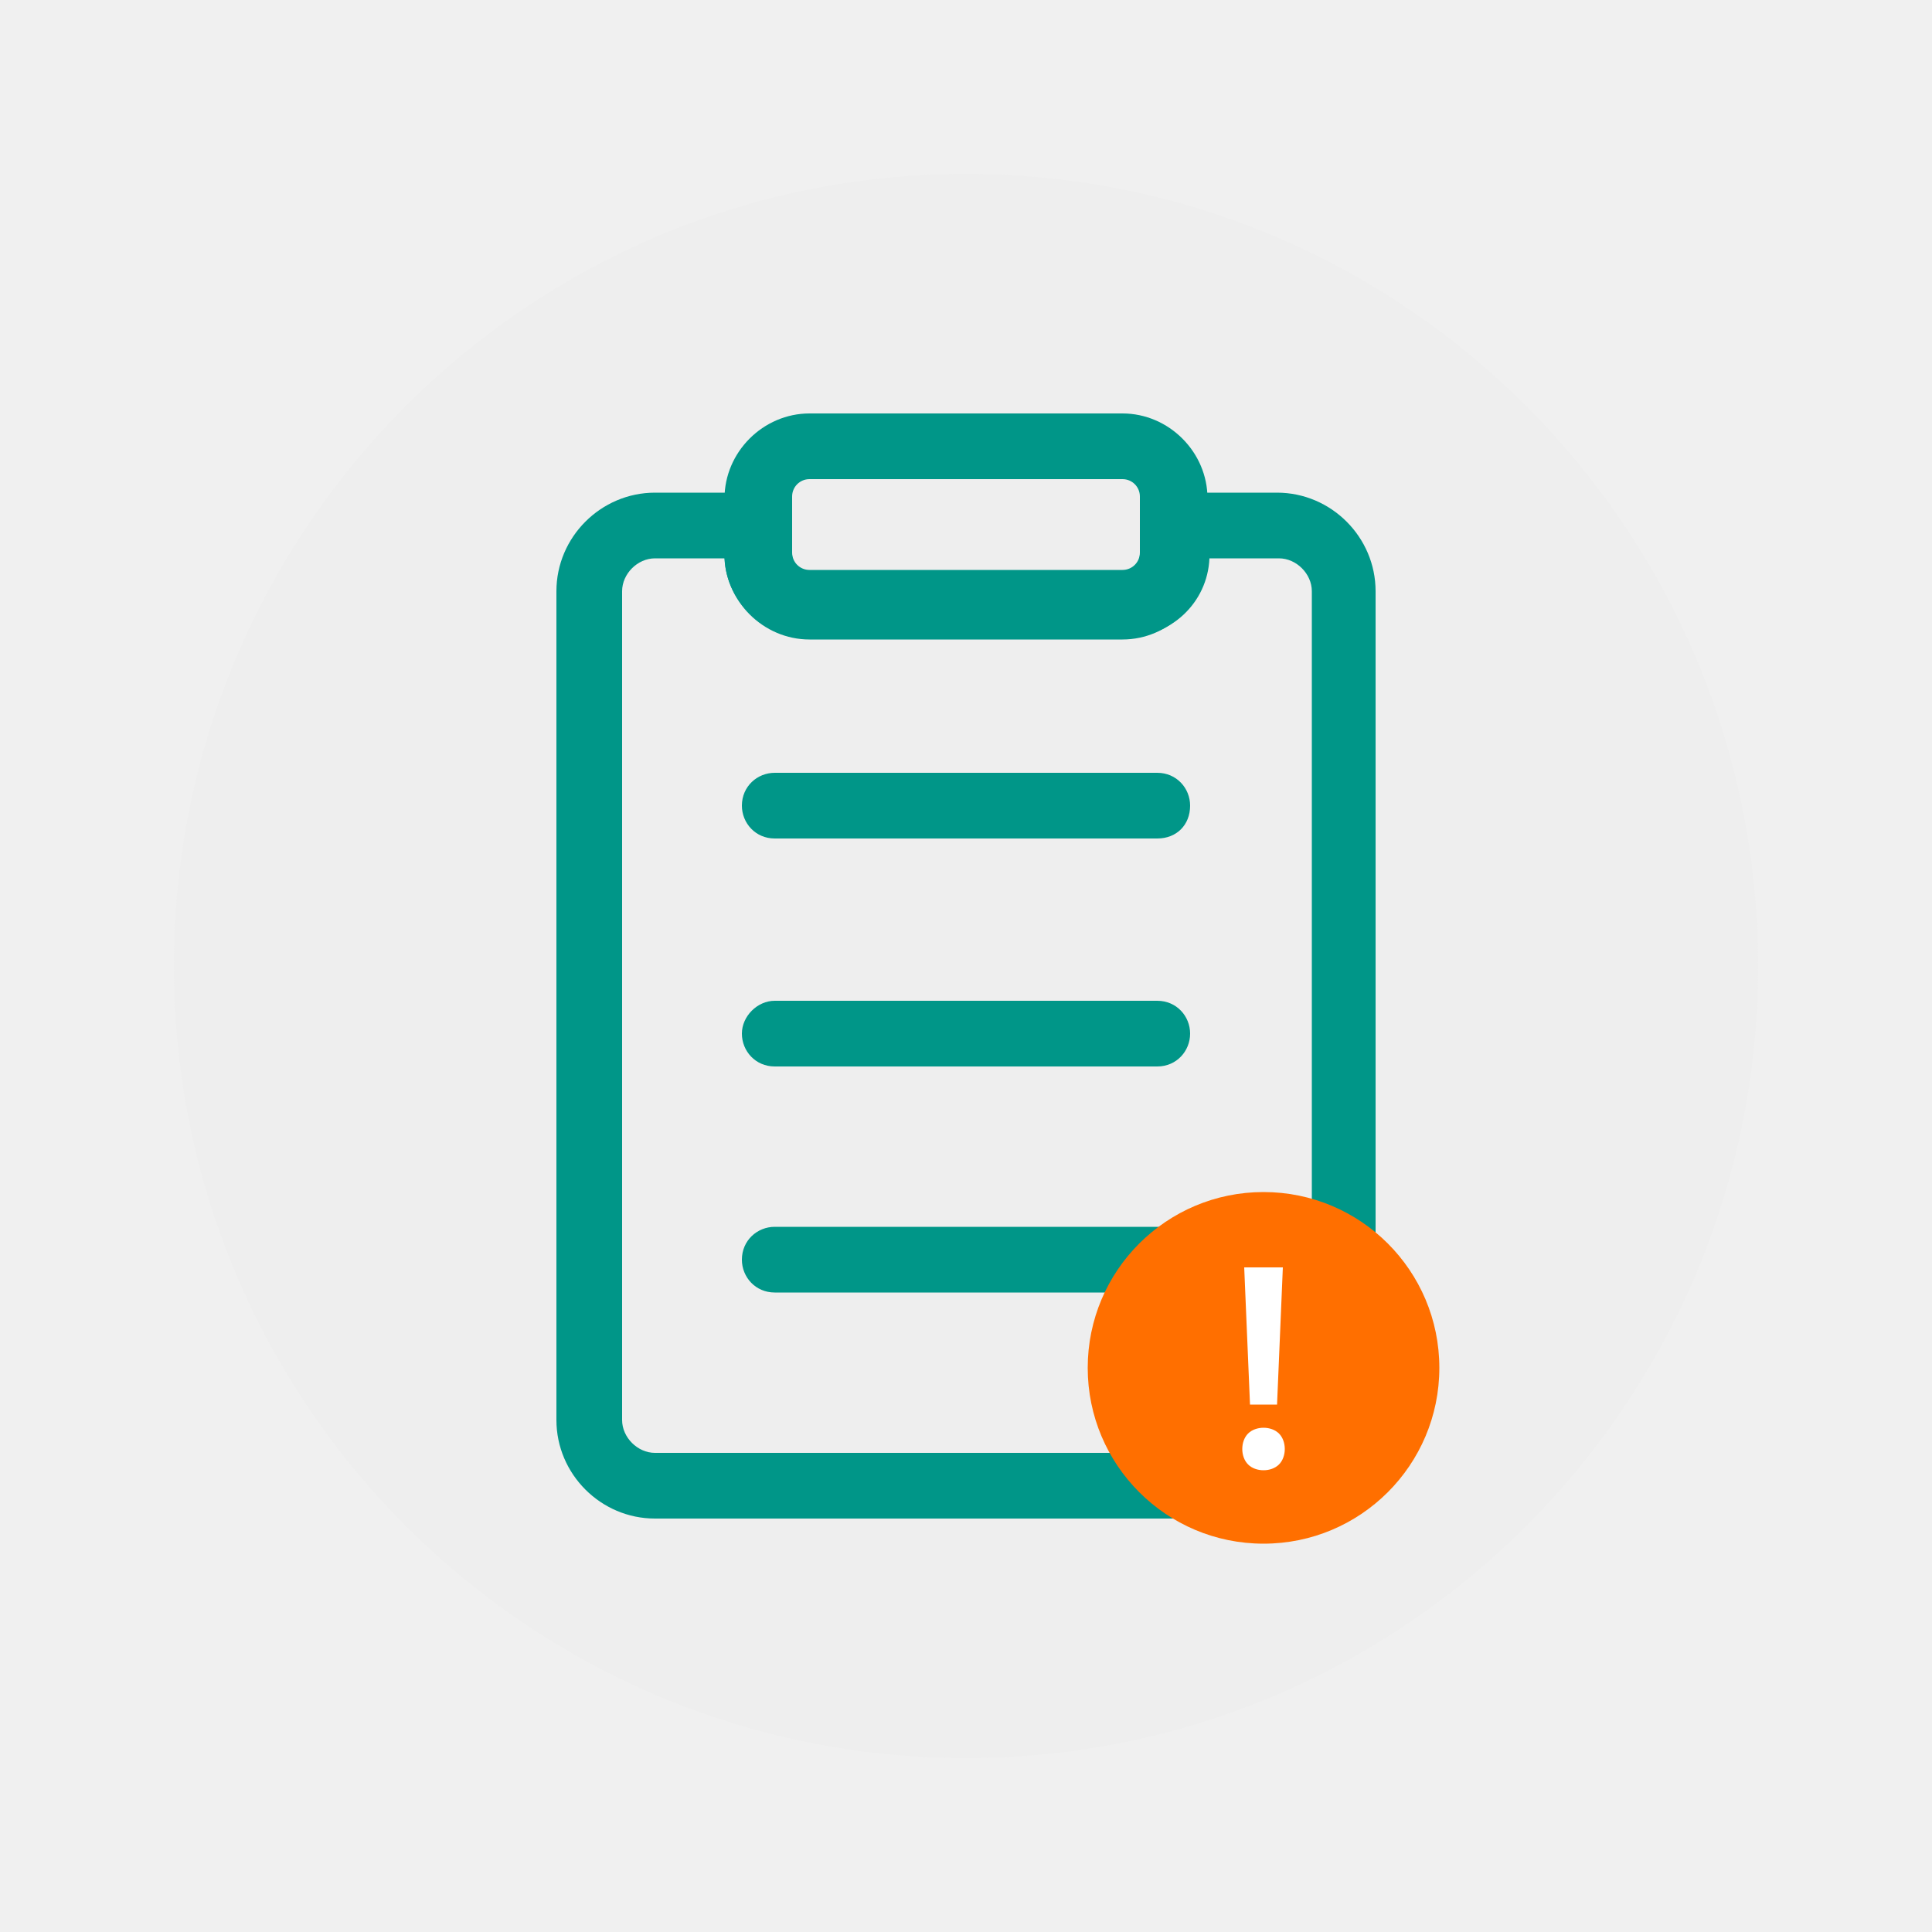
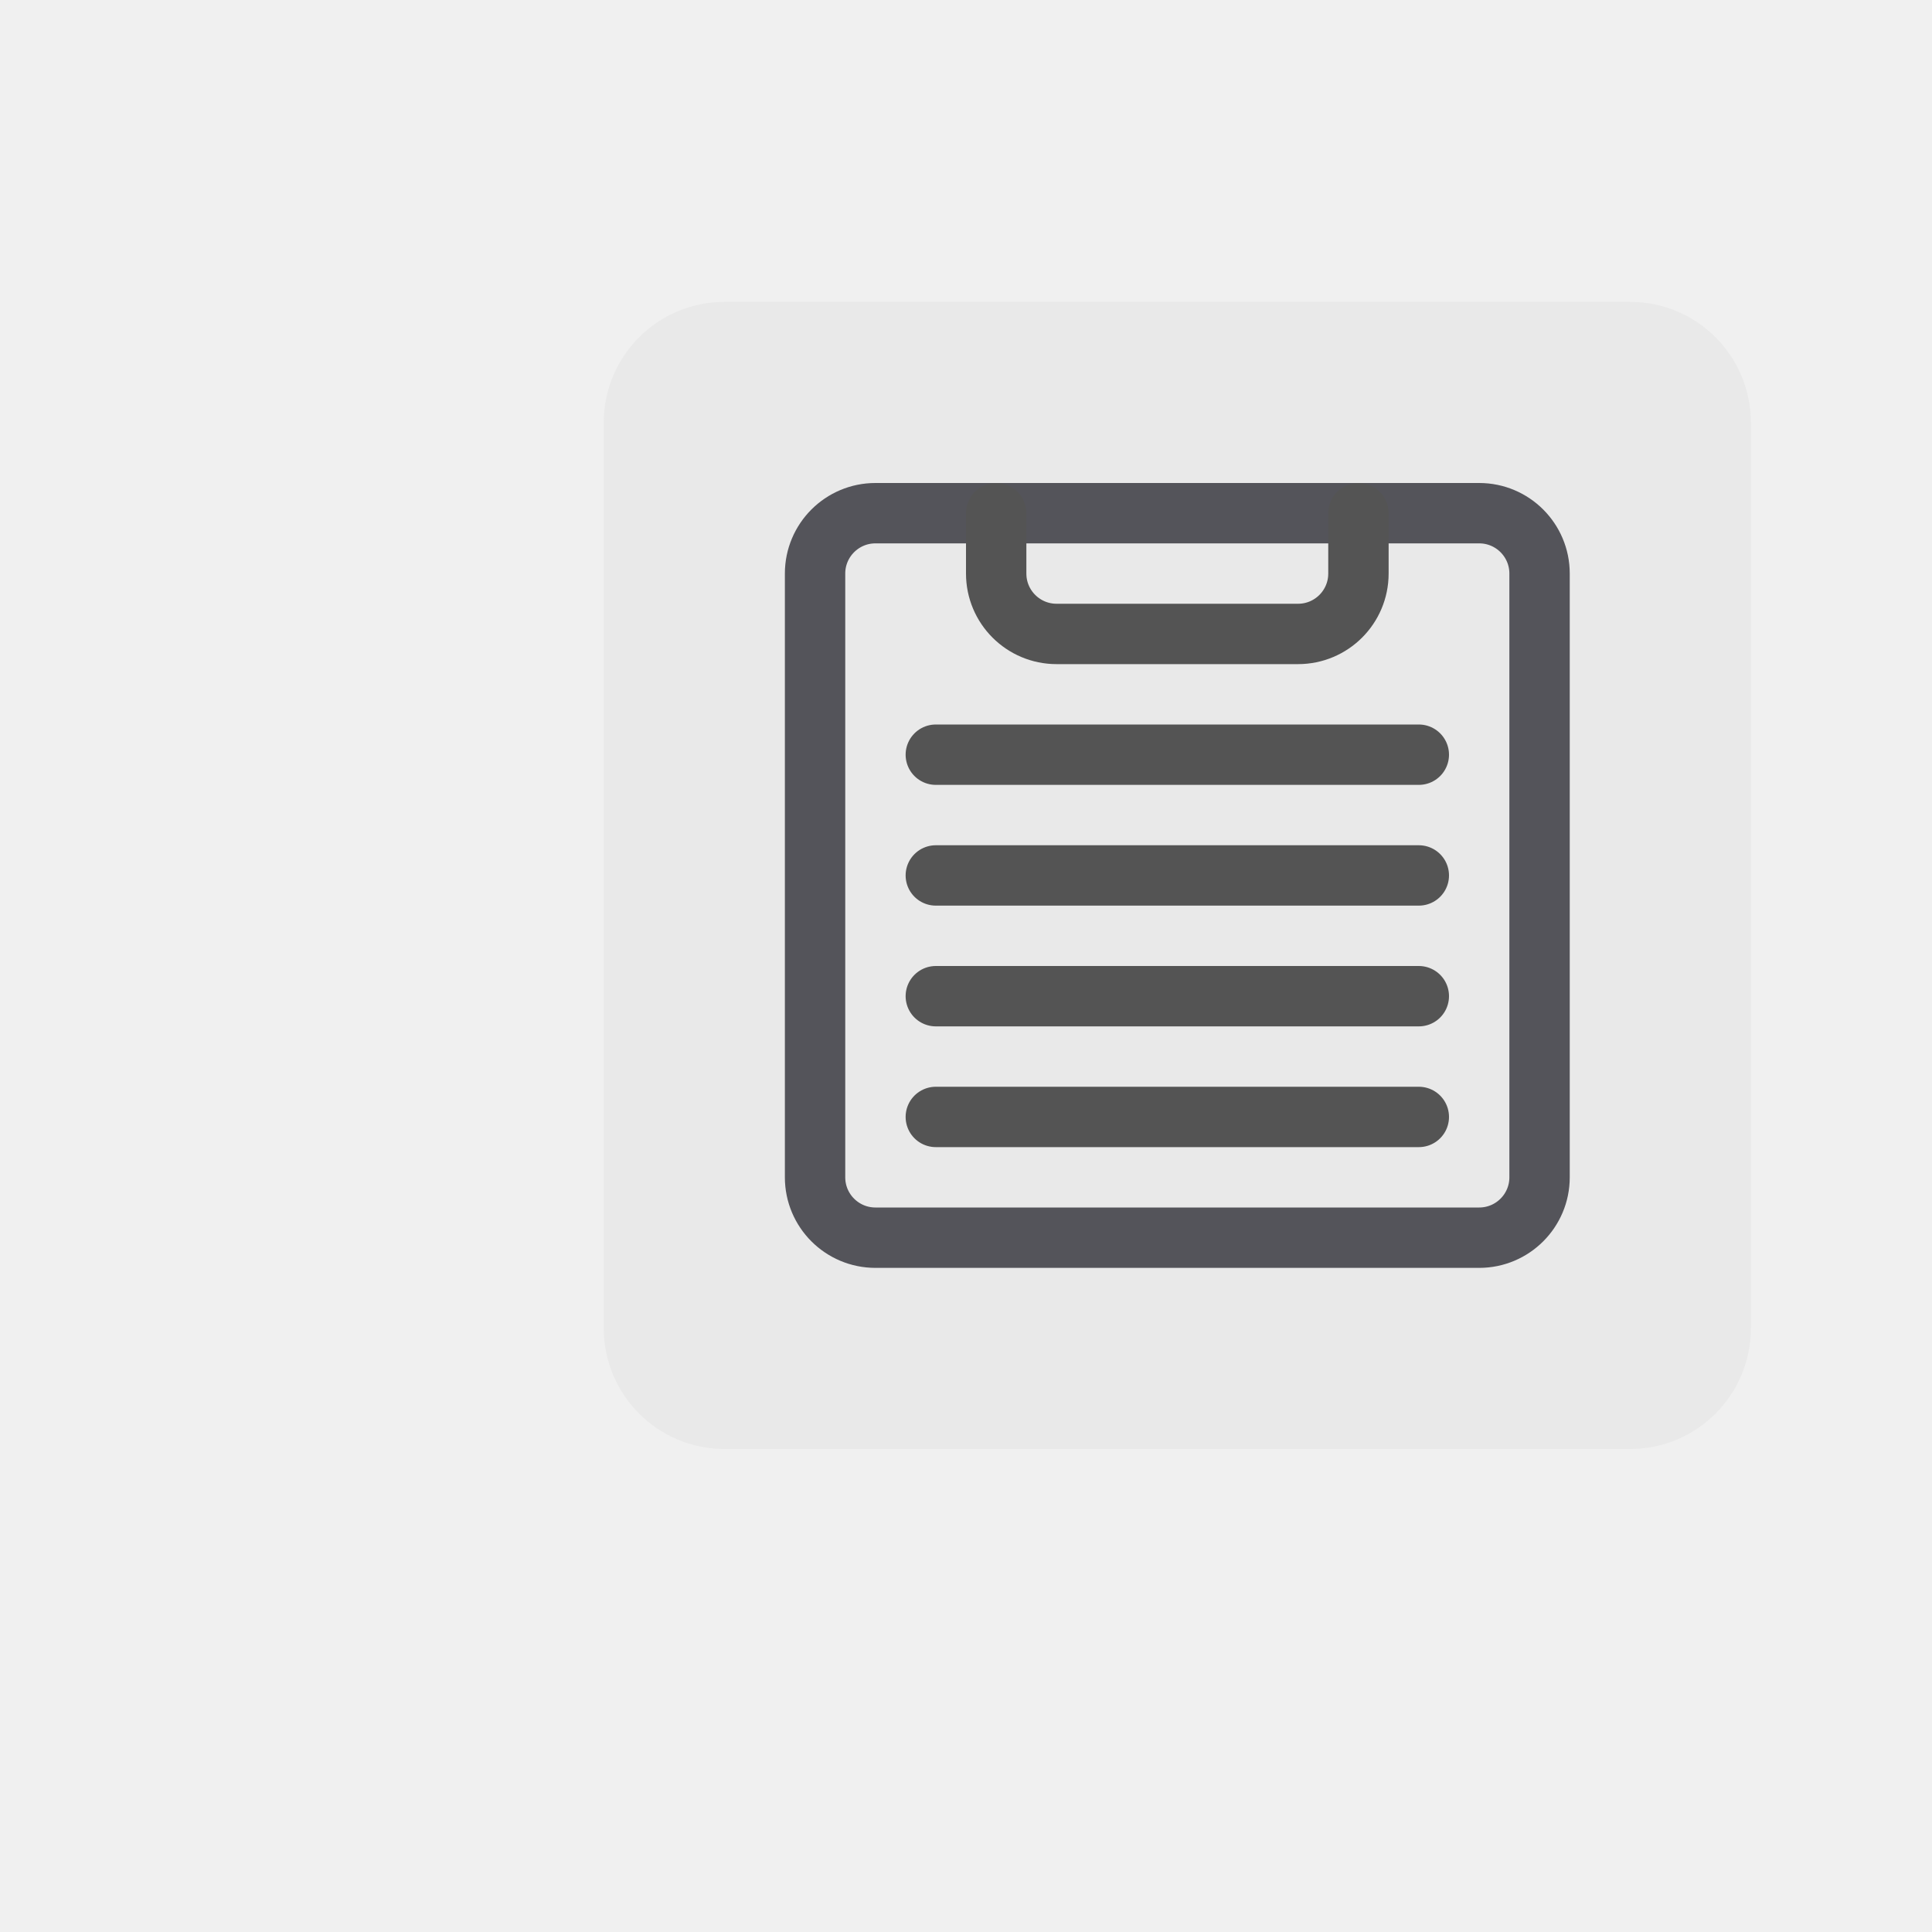
- <svg xmlns="http://www.w3.org/2000/svg" version="1.1" baseProfile="basic" id="minimalize_window" x="0px" y="0px" viewBox="0 0 100 100" xml:space="preserve">
-   <circle fill="#EEEEEE" cx="50" cy="50" r="41" />
-   <g>
-     <g>
-       <g>
-         <path fill="#009688" d="M66.1,78.6H33.9c-2.8,0-5.1-2.3-5.1-5.1V30.6c0-2.8,2.3-5.1,5.1-5.1H41v3.2c0,0.5,0.4,0.9,0.9,0.9h16.2     c0.5,0,0.9-0.4,0.9-0.9v-3.2h7.1c2.8,0,5.1,2.3,5.1,5.1v42.9C71.3,76.3,69,78.6,66.1,78.6z M33.9,28.9c-0.9,0-1.7,0.8-1.7,1.7     v42.9c0,0.9,0.8,1.7,1.7,1.7h32.3c0.9,0,1.7-0.8,1.7-1.7V30.6c0-0.9-0.8-1.7-1.7-1.7h-3.6c-0.1,2.3-2,4.1-4.4,4.1H41.9     c-2.3,0-4.3-1.8-4.4-4.1H33.9z" />
-       </g>
-       <g>
-         <path fill="#009688" d="M58.1,33.1H41.9c-2.4,0-4.4-2-4.4-4.4v-2.9c0-2.4,2-4.4,4.4-4.4h16.2c2.4,0,4.4,2,4.4,4.4v2.9     C62.5,31.1,60.5,33.1,58.1,33.1z M41.9,24.8c-0.5,0-0.9,0.4-0.9,0.9v2.9c0,0.5,0.4,0.9,0.9,0.9h16.2c0.5,0,0.9-0.4,0.9-0.9v-2.9     c0-0.5-0.4-0.9-0.9-0.9H41.9z" />
-       </g>
-       <g>
-         <path fill="#009688" d="M59.9,43.4H40.1c-1,0-1.7-0.8-1.7-1.7c0-1,0.8-1.7,1.7-1.7h19.8c1,0,1.7,0.8,1.7,1.7     C61.6,42.7,60.9,43.4,59.9,43.4z" />
-       </g>
-       <g>
-         <path fill="#009688" d="M59.9,55.2H40.1c-1,0-1.7-0.8-1.7-1.7s0.8-1.7,1.7-1.7h19.8c1,0,1.7,0.8,1.7,1.7S60.9,55.2,59.9,55.2z" />
-       </g>
-       <g>
-         <path fill="#009688" d="M59.9,66.9H40.1c-1,0-1.7-0.8-1.7-1.7c0-1,0.8-1.7,1.7-1.7h19.8c1,0,1.7,0.8,1.7,1.7     C61.6,66.2,60.9,66.9,59.9,66.9z" />
-       </g>
-     </g>
-     <circle fill="#FF6F00" cx="65.4" cy="70.8" r="9.1" />
-     <g>
-       <path fill="#FFFFFF" d="M64.6,75.8c-0.2-0.2-0.3-0.5-0.3-0.8s0.1-0.6,0.3-0.8c0.2-0.2,0.5-0.3,0.8-0.3s0.6,0.1,0.8,0.3    c0.2,0.2,0.3,0.5,0.3,0.8s-0.1,0.6-0.3,0.8c-0.2,0.2-0.5,0.3-0.8,0.3C65.1,76.1,64.8,76,64.6,75.8z M64.7,72.7l-0.3-7.1h2    l-0.3,7.1H64.7z" />
-     </g>
-   </g>
+ <svg xmlns="http://www.w3.org/2000/svg" viewBox="0 0 32 32">
+   <rect x="10" y="5" width="19" height="19" rx="2" style="fill:#e9e9e9" />
+   <rect x="13.5" y="8.5" width="12" height="12" rx="1" style="fill:none;stroke:#54545a;stroke-miterlimit:10" />
+   <path d="M22.5,8.5v1a1,1,0,0,1-1,1h-4a1,1,0,0,1-1-1v-1" style="fill:none;stroke:#545454;stroke-linecap:round;stroke-linejoin:round" />
+   <line x1="15.5" y1="12.5" x2="23.5" y2="12.5" style="fill:none;stroke:#545454;stroke-linecap:round;stroke-linejoin:round" />
+   <line x1="15.5" y1="14.5" x2="23.5" y2="14.5" style="fill:none;stroke:#545454;stroke-linecap:round;stroke-linejoin:round" />
+   <line x1="15.5" y1="16.5" x2="23.5" y2="16.5" style="fill:none;stroke:#545454;stroke-linecap:round;stroke-linejoin:round" />
+   <line x1="15.5" y1="18.5" x2="23.5" y2="18.5" style="fill:none;stroke:#545454;stroke-linecap:round;stroke-linejoin:round" />
</svg>
